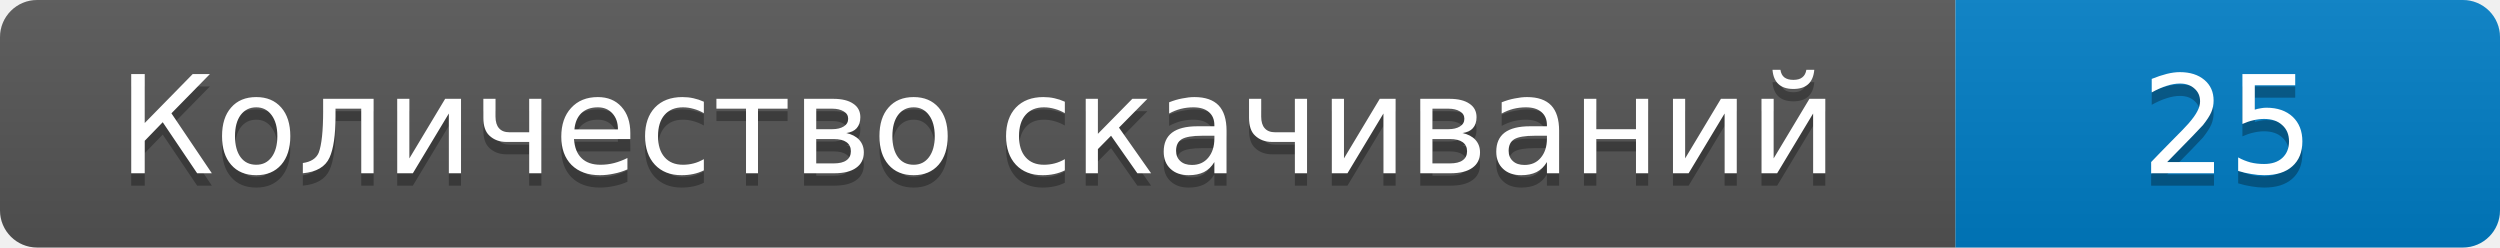
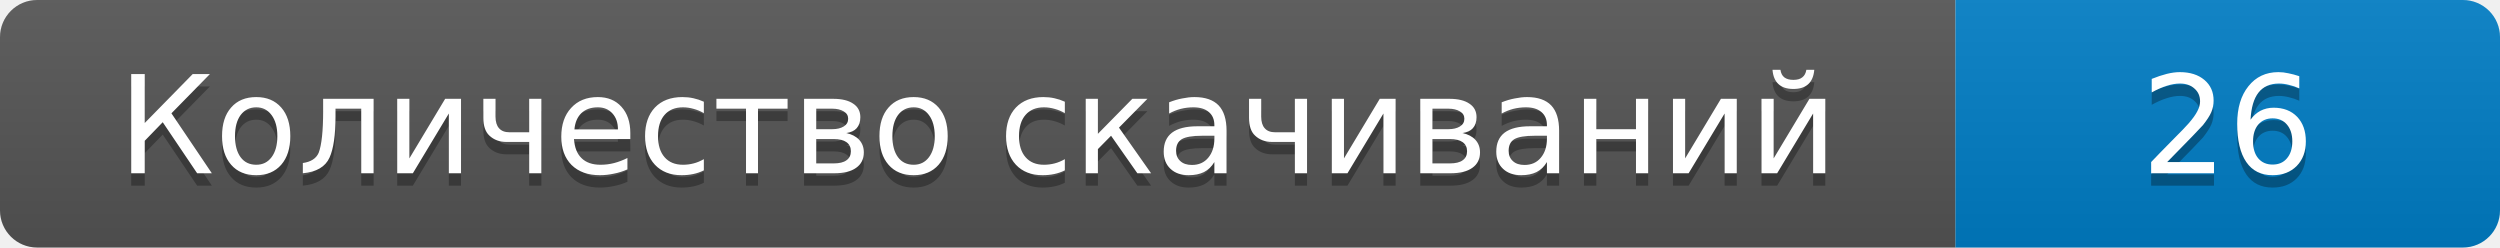
- <svg xmlns="http://www.w3.org/2000/svg" width="202" height="20" role="img" aria-label="Количество скачиваний: 25">
+ <svg xmlns="http://www.w3.org/2000/svg" width="202" height="20" role="img" aria-label="Количество скачиваний: 26">
  <linearGradient id="s" x2="0" y2="100%">
    <stop offset="0" stop-color="#bbb" stop-opacity=".1" />
    <stop offset="1" stop-opacity=".1" />
  </linearGradient>
  <clipPath id="r">
    <rect width="202" height="20" rx="3" />
  </clipPath>
  <g clip-path="url(#r)">
    <path fill="#555" d="M0 0h158v20H0z" />
    <path fill="#007ec6" d="M158 0h44v20h-44z" />
    <path fill="url(#s)" d="M0 0h202v20H0z" />
  </g>
  <g fill="#fff" text-anchor="middle" font-family="Verdana,DejaVu Sans,sans-serif" font-size="11">
    <text x="79" y="15" fill="#010101" fill-opacity=".3">Количество скачиваний</text>
    <text x="79" y="14">Количество скачиваний</text>
-     <text x="180" y="15" fill="#010101" fill-opacity=".3">25</text>
-     <text x="180" y="14">25</text>
+     <text x="180" y="15" fill="#010101" fill-opacity=".3">26</text>
+     <text x="180" y="14">26</text>
  </g>
</svg>
